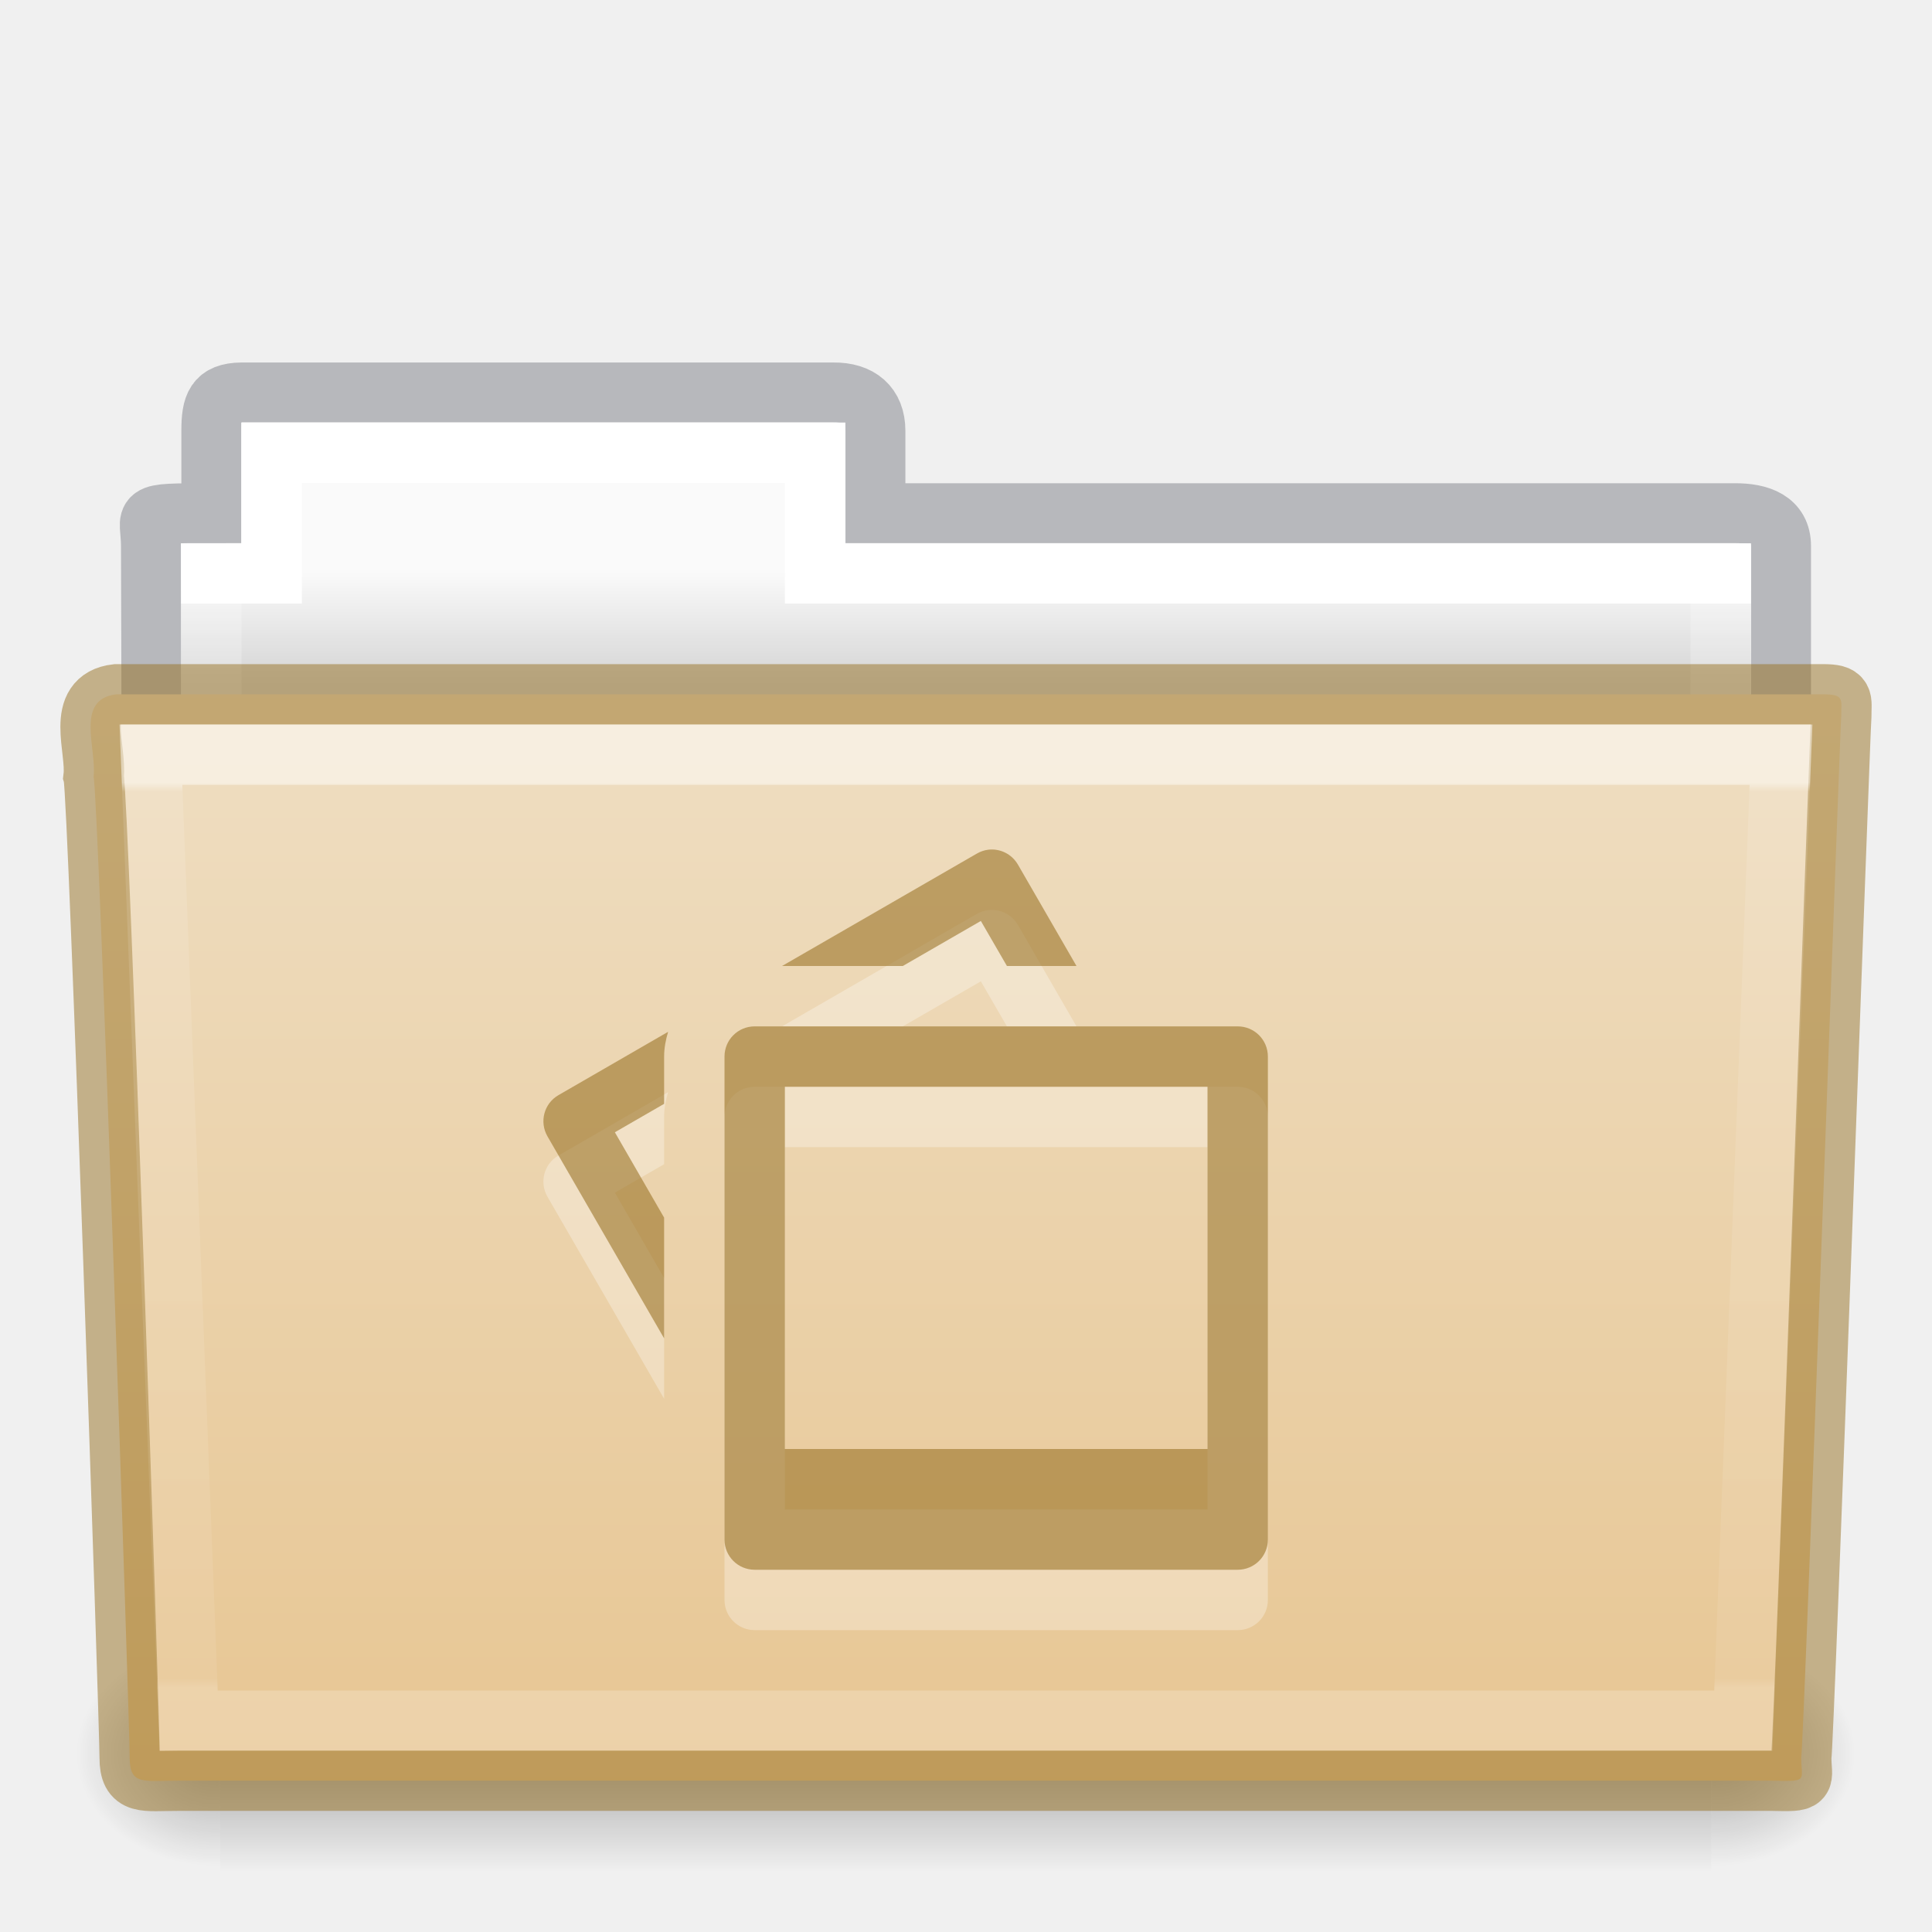
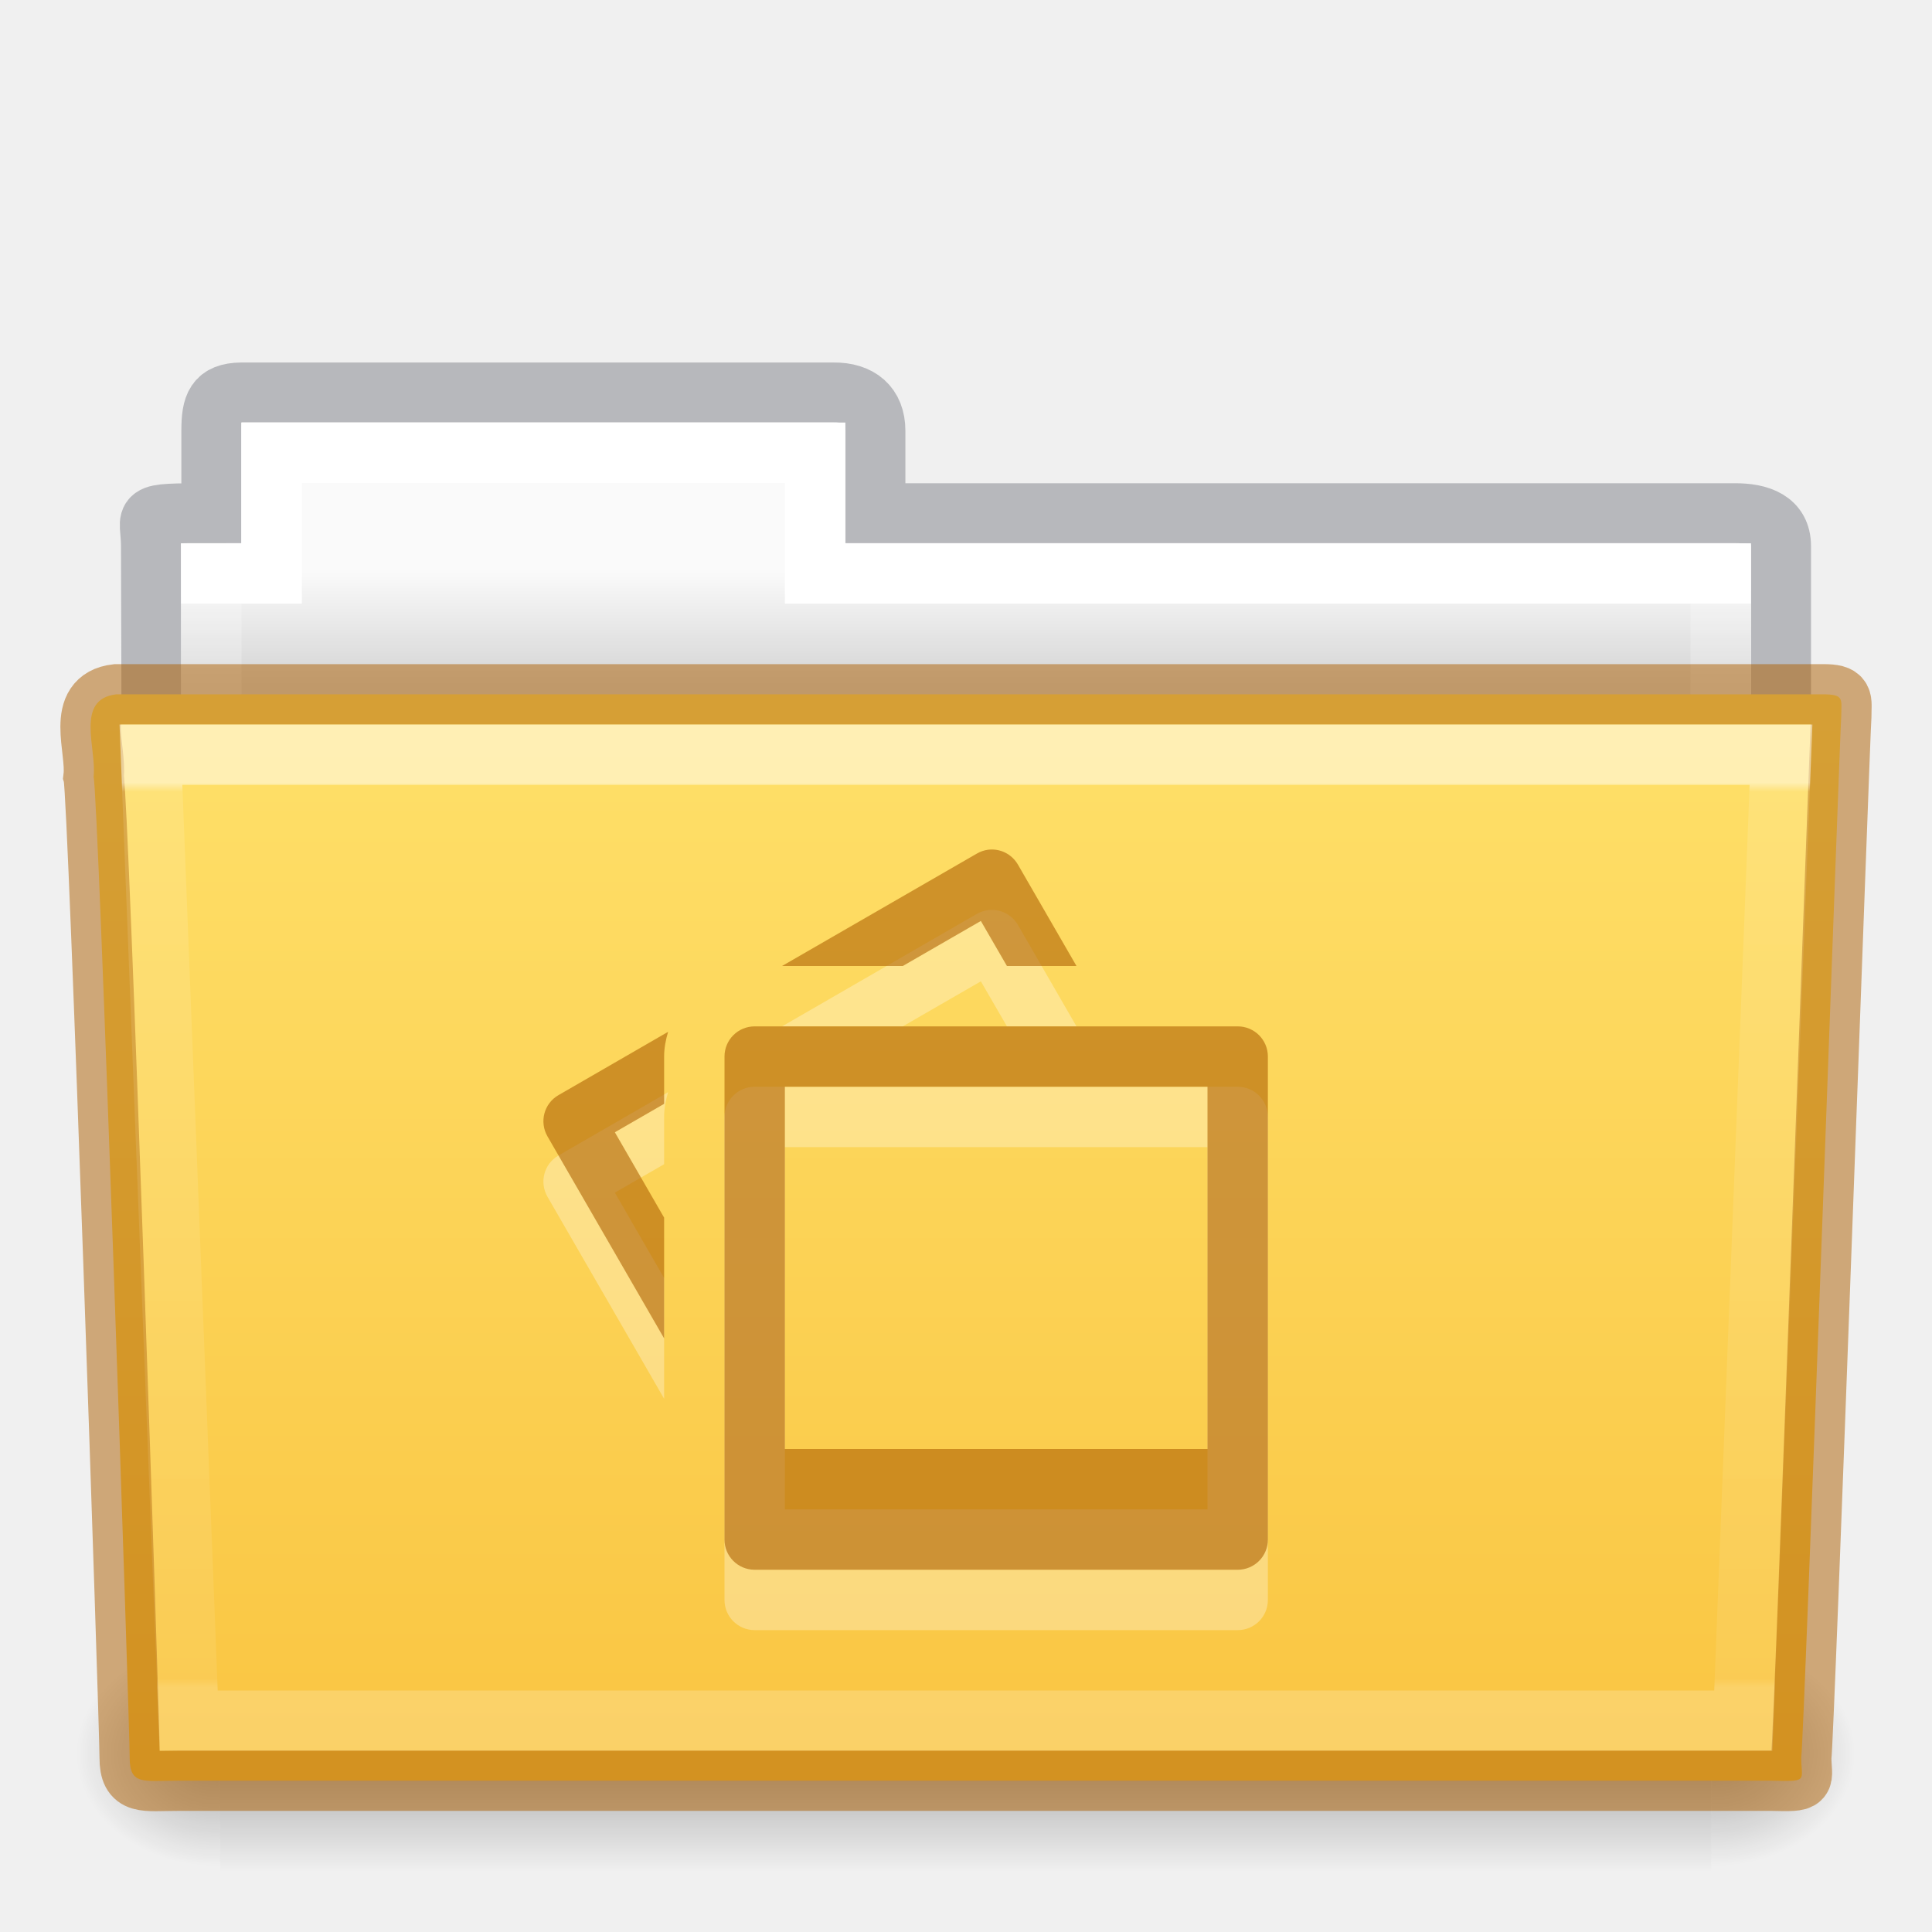
- <svg xmlns="http://www.w3.org/2000/svg" xmlns:xlink="http://www.w3.org/1999/xlink" version="1.1" width="32" height="32" id="svg14288">
+ <svg xmlns="http://www.w3.org/2000/svg" xmlns:xlink="http://www.w3.org/1999/xlink" id="svg14288" height="32" width="32" version="1.1">
  <defs id="defs14290">
-     <linearGradient x1="27.557" y1="7.163" x2="27.557" y2="21.387" id="linearGradient5926" xlink:href="#linearGradient3454-2-5-0-3-4" gradientUnits="userSpaceOnUse" gradientTransform="matrix(0.8918614,0,0,1.053911,3.120829,5.412539)" />
+     <linearGradient gradientTransform="matrix(0.8918614,0,0,1.053911,3.120829,5.412539)" gradientUnits="userSpaceOnUse" xlink:href="#linearGradient3454-2-5-0-3-4" id="linearGradient5926" y2="21.387" x2="27.557" y1="7.163" x1="27.557" />
    <linearGradient id="linearGradient3454-2-5-0-3-4">
-       <stop id="stop3456-4-9-38-1-8" style="stop-color:#ffffff;stop-opacity:1" offset="0" />
-       <stop id="stop3458-39-80-3-5-5" style="stop-color:#ffffff;stop-opacity:0.235" offset="0.01" />
-       <stop id="stop3460-7-0-2-4-2" style="stop-color:#ffffff;stop-opacity:0.157" offset="0.99" />
-       <stop id="stop3462-0-9-8-7-2" style="stop-color:#ffffff;stop-opacity:0.392" offset="1" />
+       <stop offset="0" style="stop-color:#ffffff;stop-opacity:1" id="stop3456-4-9-38-1-8" />
+       <stop offset="0.01" style="stop-color:#ffffff;stop-opacity:0.235" id="stop3458-39-80-3-5-5" />
+       <stop offset="0.99" style="stop-color:#ffffff;stop-opacity:0.157" id="stop3460-7-0-2-4-2" />
+       <stop offset="1" style="stop-color:#ffffff;stop-opacity:0.392" id="stop3462-0-9-8-7-2" />
    </linearGradient>
-     <linearGradient x1="302.857" y1="366.648" x2="302.857" y2="609.505" id="linearGradient5905" xlink:href="#linearGradient5048-585-0" gradientUnits="userSpaceOnUse" gradientTransform="matrix(0.05114282,0,0,0.01591575,-2.489778,21.29927)" />
+     <linearGradient gradientTransform="matrix(0.05114282,0,0,0.01591575,-2.489778,21.29927)" gradientUnits="userSpaceOnUse" xlink:href="#linearGradient5048-585-0" id="linearGradient5905" y2="609.505" x2="302.857" y1="366.648" x1="302.857" />
    <linearGradient id="linearGradient5048-585-0">
-       <stop id="stop2667-18" style="stop-color:#000000;stop-opacity:0" offset="0" />
-       <stop id="stop2669-9" style="stop-color:#000000;stop-opacity:1" offset="0.5" />
-       <stop id="stop2671-33" style="stop-color:#000000;stop-opacity:0" offset="1" />
+       <stop offset="0" style="stop-color:#000000;stop-opacity:0" id="stop2667-18" />
+       <stop offset="0.5" style="stop-color:#000000;stop-opacity:1" id="stop2669-9" />
+       <stop offset="1" style="stop-color:#000000;stop-opacity:0" id="stop2671-33" />
    </linearGradient>
-     <radialGradient cx="605.714" cy="486.648" r="117.143" fx="605.714" fy="486.648" id="radialGradient5907" xlink:href="#linearGradient5060-179-67" gradientUnits="userSpaceOnUse" gradientTransform="matrix(0.01983573,0,0,0.01591575,16.38783,21.29927)" />
+     <radialGradient gradientTransform="matrix(0.01983573,0,0,0.01591575,16.38783,21.29927)" gradientUnits="userSpaceOnUse" xlink:href="#linearGradient5060-179-67" id="radialGradient5907" fy="486.648" fx="605.714" r="117.143" cy="486.648" cx="605.714" />
    <linearGradient id="linearGradient5060-179-67">
-       <stop id="stop2675-81" style="stop-color:#000000;stop-opacity:1" offset="0" />
-       <stop id="stop2677-2" style="stop-color:#000000;stop-opacity:0" offset="1" />
+       <stop offset="0" style="stop-color:#000000;stop-opacity:1" id="stop2675-81" />
+       <stop offset="1" style="stop-color:#000000;stop-opacity:0" id="stop2677-2" />
    </linearGradient>
-     <radialGradient cx="605.714" cy="486.648" r="117.143" fx="605.714" fy="486.648" id="radialGradient5909" xlink:href="#linearGradient5060-820-4" gradientUnits="userSpaceOnUse" gradientTransform="matrix(-0.01983573,0,0,0.01591575,15.60157,21.29927)" />
+     <radialGradient gradientTransform="matrix(-0.01983573,0,0,0.01591575,15.60157,21.29927)" gradientUnits="userSpaceOnUse" xlink:href="#linearGradient5060-820-4" id="radialGradient5909" fy="486.648" fx="605.714" r="117.143" cy="486.648" cx="605.714" />
    <linearGradient id="linearGradient5060-820-4">
-       <stop id="stop2681-5" style="stop-color:#000000;stop-opacity:1" offset="0" />
-       <stop id="stop2683-00" style="stop-color:#000000;stop-opacity:0" offset="1" />
+       <stop offset="0" style="stop-color:#000000;stop-opacity:1" id="stop2681-5" />
+       <stop offset="1" style="stop-color:#000000;stop-opacity:0" id="stop2683-00" />
    </linearGradient>
-     <linearGradient x1="21.571" y1="7.986" x2="21.571" y2="34.017" id="linearGradient5903" xlink:href="#linearGradient4325" gradientUnits="userSpaceOnUse" gradientTransform="matrix(0.5438356,0,0,0.6146641,3.268879,5.091139)" />
+     <linearGradient gradientTransform="matrix(0.5438356,0,0,0.6146641,3.268879,5.091139)" gradientUnits="userSpaceOnUse" xlink:href="#linearGradient4325" id="linearGradient5903" y2="34.017" x2="21.571" y1="7.986" x1="21.571" />
    <linearGradient id="linearGradient4325">
-       <stop id="stop4327" style="stop-color:#ffffff;stop-opacity:1" offset="0" />
-       <stop id="stop4329" style="stop-color:#ffffff;stop-opacity:0.235" offset="0" />
-       <stop id="stop4331" style="stop-color:#ffffff;stop-opacity:0.157" offset="0.99" />
-       <stop id="stop4333" style="stop-color:#ffffff;stop-opacity:0.392" offset="1" />
+       <stop offset="0" style="stop-color:#ffffff;stop-opacity:1" id="stop4327" />
+       <stop offset="0" style="stop-color:#ffffff;stop-opacity:0.235" id="stop4329" />
+       <stop offset="0.99" style="stop-color:#ffffff;stop-opacity:0.157" id="stop4331" />
+       <stop offset="1" style="stop-color:#ffffff;stop-opacity:0.392" id="stop4333" />
    </linearGradient>
-     <linearGradient x1="62.989" y1="13" x2="62.989" y2="16" id="linearGradient5899" xlink:href="#linearGradient960" gradientUnits="userSpaceOnUse" gradientTransform="matrix(0.6190476,0,0,0.6190476,-30.39181,1.428569)" />
+     <linearGradient gradientTransform="matrix(0.6190476,0,0,0.6190476,-30.39181,1.428569)" gradientUnits="userSpaceOnUse" xlink:href="#linearGradient960" id="linearGradient5899" y2="16" x2="62.989" y1="13" x1="62.989" />
    <linearGradient id="linearGradient960">
-       <stop offset="0" style="stop-color:#fafafa;stop-opacity:1" id="stop956" />
-       <stop offset="1" style="stop-color:#d4d4d4;stop-opacity:1" id="stop958" />
+       <stop id="stop956" style="stop-color:#fafafa;stop-opacity:1" offset="0" />
+       <stop id="stop958" style="stop-color:#d4d4d4;stop-opacity:1" offset="1" />
    </linearGradient>
    <linearGradient id="linearGradient4632-0-6-4-4-4">
-       <stop id="stop4634-4-4-7-4" style="stop-color:#efdfc4;stop-opacity:1" offset="0" />
-       <stop id="stop4636-3-1-5-9" style="stop-color:#e7c591;stop-opacity:1" offset="1" />
+       <stop offset="0" style="stop-color:#ffe16b;stop-opacity:1" id="stop4634-4-4-7-4" />
+       <stop offset="1" style="stop-color:#f9c440;stop-opacity:1" id="stop4636-3-1-5-9" />
    </linearGradient>
-     <linearGradient xlink:href="#linearGradient4632-0-6-4-4-4" id="linearGradient1048" gradientUnits="userSpaceOnUse" gradientTransform="matrix(0.5041322,0,0,0.4933339,4.108882,-20.93712)" x1="23.587" y1="64.737" x2="23.587" y2="103.251" />
+     <linearGradient y2="103.251" x2="23.587" y1="64.737" x1="23.587" gradientTransform="matrix(0.5041322,0,0,0.4933339,4.108882,-20.93712)" gradientUnits="userSpaceOnUse" id="linearGradient1048" xlink:href="#linearGradient4632-0-6-4-4-4" />
  </defs>
-   <path style="color:#000000;display:inline;overflow:visible;visibility:visible;opacity:0.5;fill:none;stroke:#7e8087;stroke-width:0.992;stroke-linecap:square;stroke-linejoin:miter;stroke-miterlimit:4;stroke-dasharray:none;stroke-dashoffset:0;stroke-opacity:1;marker:none;enable-background:accumulate;font-variant-east_asian:normal;vector-effect:none;fill-opacity:1" id="path3468-10" d="m 4,6.5 c -0.433,0.005 -0.5,0.217 -0.5,0.635 v 1.365 c -1.246,0 -1,-0.002 -1,0.544 0.022,6.533 0,6.901 0,7.456 0.901,0 27,-2.349 27,-3.36 v -4.096 c 0,-0.418 -0.348,-0.549 -0.781,-0.544 h -14.219 v -1.365 c 0,-0.418 -0.264,-0.64 -0.698,-0.635 z" />
-   <path style="color:#000000;display:inline;overflow:visible;visibility:visible;fill:url(#linearGradient5899);fill-opacity:1.0;fill-rule:nonzero;stroke:none;stroke-width:1;marker:none;enable-background:accumulate" id="rect3409-5" d="m 4,7 v 2 h -1 v 4 H 29 v -4 h -15 v -2 z" />
-   <path style="color:#000000;display:inline;overflow:visible;visibility:visible;fill:none;stroke:url(#linearGradient5903);stroke-width:1;stroke-linecap:round;stroke-linejoin:miter;stroke-miterlimit:4;stroke-dasharray:none;stroke-dashoffset:0;stroke-opacity:1;marker:none;enable-background:accumulate" id="rect3409" d="m 4.5,7.5 v 2 h -1 v 4 H 28.5 v -4 h -15 v -2 z" />
-   <rect width="24.695" height="3.865" x="3.647" y="27.135" id="rect4173-1" style="display:inline;overflow:visible;visibility:visible;opacity:0.3;fill:url(#linearGradient5905);fill-opacity:1;fill-rule:nonzero;stroke:none;stroke-width:1;marker:none" />
-   <path d="m 28.342,27.135 c 0,0 0,3.865 0,3.865 1.021,0.007 2.469,-0.866 2.469,-1.933 0,-1.067 -1.14,-1.932 -2.469,-1.932 z" id="path5058-4" style="display:inline;overflow:visible;visibility:visible;opacity:0.3;fill:url(#radialGradient5907);fill-opacity:1;fill-rule:nonzero;stroke:none;stroke-width:1;marker:none" />
-   <path d="m 3.647,27.135 c 0,0 0,3.865 0,3.865 -1.021,0.007 -2.469,-0.866 -2.469,-1.933 0,-1.067 1.14,-1.932 2.469,-1.932 z" id="path5018-84" style="display:inline;overflow:visible;visibility:visible;opacity:0.3;fill:url(#radialGradient5909);fill-opacity:1;fill-rule:nonzero;stroke:none;stroke-width:1;marker:none" />
-   <path style="color:#000000;display:inline;overflow:visible;visibility:visible;fill:url(#linearGradient1048);fill-opacity:1;fill-rule:nonzero;stroke:#987124;stroke-width:1;marker:none;enable-background:accumulate;font-variant-east_asian:normal;opacity:1;vector-effect:none;stroke-linecap:butt;stroke-linejoin:miter;stroke-miterlimit:4;stroke-dasharray:none;stroke-dashoffset:0;stroke-opacity:0.498" id="path3388" d="m 1.927,11.5 c -0.691,0.08 -0.322,0.903 -0.377,1.365 0.08,0.299 0.598,15.718 0.598,16.247 0,0.46 0.227,0.382 0.801,0.382 8.499,0 17.898,0 26.397,0 0.619,0.014 0.488,0.007 0.488,-0.389 0.045,-0.203 0.64,-16.978 0.663,-17.243 0,-0.279 0.058,-0.362 -0.305,-0.362 -9.076,0 -19.188,0 -28.265,0 z" />
-   <path style="color:#000000;display:inline;overflow:visible;visibility:visible;opacity:0.5;fill:none;stroke:url(#linearGradient5926);stroke-width:1;stroke-linecap:round;stroke-linejoin:miter;stroke-miterlimit:4;stroke-dasharray:none;stroke-dashoffset:0;stroke-opacity:1;marker:none;enable-background:accumulate" id="path3309" d="m 2.5,12.5 0.625,16 H 28.874 l 0.625,-16 z" />
-   <path id="path887-7-9" d="m 16.367,15.074 c -0.064,0.008 -0.129,0.03 -0.189,0.064 L 12.953,17 h 2 L 16.246,16.254 16.678,17 h 1.152 l -0.969,-1.678 c -0.104,-0.18 -0.301,-0.272 -0.494,-0.248 z M 12.5,18 C 12.223,18 12,18.223 12,18.5 v 8 c 0,0.277 0.223,0.5 0.5,0.5 h 8 c 0.277,0 0.5,-0.223 0.5,-0.5 v -8 C 21,18.223 20.777,18 20.5,18 Z M 11.066,18.09 9.25,19.139 C 9.01,19.277 8.93,19.582 9.068,19.822 L 11,23.168 v -2 L 10.184,19.754 11,19.283 V 18.5 c 0,-0.142 0.027,-0.279 0.066,-0.41 z M 13,19 h 7 v 6 h -7 z" style="color:#000000;display:inline;overflow:visible;visibility:visible;opacity:0.3;vector-effect:none;fill:#ffffff;fill-opacity:1;fill-rule:nonzero;stroke:none;stroke-width:0.85;stroke-linecap:butt;stroke-linejoin:miter;stroke-miterlimit:4;stroke-dasharray:none;stroke-dashoffset:0;stroke-opacity:1;marker:none;enable-background:accumulate;font-variant-east_asian:normal" />
-   <path id="path887-7" d="M 16.367 14.074 C 16.303 14.082 16.238 14.104 16.178 14.139 L 12.953 16 L 14.953 16 L 16.246 15.254 L 16.678 16 L 17.83 16 L 16.861 14.322 C 16.757 14.142 16.561 14.05 16.367 14.074 z M 12.5 17 C 12.223 17 12 17.223 12 17.5 L 12 25.5 C 12 25.777 12.223 26 12.5 26 L 20.5 26 C 20.777 26 21 25.777 21 25.5 L 21 17.5 C 21 17.223 20.777 17 20.5 17 L 12.5 17 z M 11.066 17.09 L 9.25 18.139 C 9.01 18.277 8.93 18.582 9.068 18.822 L 11 22.168 L 11 20.168 L 10.184 18.754 L 11 18.283 L 11 17.5 C 11 17.358 11.027 17.221 11.066 17.09 z M 13 18 L 20 18 L 20 24 L 13 24 L 13 18 z " style="color:#000000;display:inline;overflow:visible;visibility:visible;opacity:0.6;vector-effect:none;fill:#987124;fill-opacity:0.971;fill-rule:nonzero;stroke:none;stroke-width:1;stroke-linecap:butt;stroke-linejoin:miter;stroke-miterlimit:4;stroke-dasharray:none;stroke-dashoffset:0;stroke-opacity:0.498;marker:none;enable-background:accumulate" />
+   <path d="m 4,6.5 c -0.433,0.005 -0.5,0.217 -0.5,0.635 v 1.365 c -1.246,0 -1,-0.002 -1,0.544 0.022,6.533 0,6.901 0,7.456 0.901,0 27,-2.349 27,-3.36 v -4.096 c 0,-0.418 -0.348,-0.549 -0.781,-0.544 h -14.219 v -1.365 c 0,-0.418 -0.264,-0.64 -0.698,-0.635 z" id="path3468-10" style="color:#000000;display:inline;overflow:visible;visibility:visible;opacity:0.5;fill:none;stroke:#7e8087;stroke-width:0.992;stroke-linecap:square;stroke-linejoin:miter;stroke-miterlimit:4;stroke-dasharray:none;stroke-dashoffset:0;stroke-opacity:1;marker:none;enable-background:accumulate;font-variant-east_asian:normal;vector-effect:none;fill-opacity:1" />
+   <path d="m 4,7 v 2 h -1 v 4 H 29 v -4 h -15 v -2 z" id="rect3409-5" style="color:#000000;display:inline;overflow:visible;visibility:visible;fill:url(#linearGradient5899);fill-opacity:1.0;fill-rule:nonzero;stroke:none;stroke-width:1;marker:none;enable-background:accumulate" />
+   <path d="m 4.5,7.5 v 2 h -1 v 4 H 28.5 v -4 h -15 v -2 z" id="rect3409" style="color:#000000;display:inline;overflow:visible;visibility:visible;fill:none;stroke:url(#linearGradient5903);stroke-width:1;stroke-linecap:round;stroke-linejoin:miter;stroke-miterlimit:4;stroke-dasharray:none;stroke-dashoffset:0;stroke-opacity:1;marker:none;enable-background:accumulate" />
+   <rect style="display:inline;overflow:visible;visibility:visible;opacity:0.3;fill:url(#linearGradient5905);fill-opacity:1;fill-rule:nonzero;stroke:none;stroke-width:1;marker:none" id="rect4173-1" y="27.135" x="3.647" height="3.865" width="24.695" />
+   <path style="display:inline;overflow:visible;visibility:visible;opacity:0.3;fill:url(#radialGradient5907);fill-opacity:1;fill-rule:nonzero;stroke:none;stroke-width:1;marker:none" id="path5058-4" d="m 28.342,27.135 c 0,0 0,3.865 0,3.865 1.021,0.007 2.469,-0.866 2.469,-1.933 0,-1.067 -1.14,-1.932 -2.469,-1.932 z" />
+   <path style="display:inline;overflow:visible;visibility:visible;opacity:0.3;fill:url(#radialGradient5909);fill-opacity:1;fill-rule:nonzero;stroke:none;stroke-width:1;marker:none" id="path5018-84" d="m 3.647,27.135 c 0,0 0,3.865 0,3.865 -1.021,0.007 -2.469,-0.866 -2.469,-1.933 0,-1.067 1.14,-1.932 2.469,-1.932 z" />
+   <path d="m 1.927,11.5 c -0.691,0.08 -0.322,0.903 -0.377,1.365 0.08,0.299 0.598,15.718 0.598,16.247 0,0.46 0.227,0.382 0.801,0.382 8.499,0 17.898,0 26.397,0 0.619,0.014 0.488,0.007 0.488,-0.389 0.045,-0.203 0.64,-16.978 0.663,-17.243 0,-0.279 0.058,-0.362 -0.305,-0.362 -9.076,0 -19.188,0 -28.265,0 z" id="path3388" style="color:#000000;display:inline;overflow:visible;visibility:visible;fill:url(#linearGradient1048);fill-opacity:1;fill-rule:nonzero;stroke:#ad5f00;stroke-width:1;marker:none;enable-background:accumulate;font-variant-east_asian:normal;opacity:1;vector-effect:none;stroke-linecap:butt;stroke-linejoin:miter;stroke-miterlimit:4;stroke-dasharray:none;stroke-dashoffset:0;stroke-opacity:0.498" />
+   <path d="m 2.5,12.5 0.625,16 H 28.874 l 0.625,-16 z" id="path3309" style="color:#000000;display:inline;overflow:visible;visibility:visible;opacity:0.5;fill:none;stroke:url(#linearGradient5926);stroke-width:1;stroke-linecap:round;stroke-linejoin:miter;stroke-miterlimit:4;stroke-dasharray:none;stroke-dashoffset:0;stroke-opacity:1;marker:none;enable-background:accumulate" />
+   <path style="color:#000000;display:inline;overflow:visible;visibility:visible;opacity:0.3;vector-effect:none;fill:#ffffff;fill-opacity:1;fill-rule:nonzero;stroke:none;stroke-width:0.85;stroke-linecap:butt;stroke-linejoin:miter;stroke-miterlimit:4;stroke-dasharray:none;stroke-dashoffset:0;stroke-opacity:1;marker:none;enable-background:accumulate;font-variant-east_asian:normal" d="m 16.367,15.074 c -0.064,0.008 -0.129,0.03 -0.189,0.064 L 12.953,17 h 2 L 16.246,16.254 16.678,17 h 1.152 l -0.969,-1.678 c -0.104,-0.18 -0.301,-0.272 -0.494,-0.248 z M 12.5,18 C 12.223,18 12,18.223 12,18.5 v 8 c 0,0.277 0.223,0.5 0.5,0.5 h 8 c 0.277,0 0.5,-0.223 0.5,-0.5 v -8 C 21,18.223 20.777,18 20.5,18 Z M 11.066,18.09 9.25,19.139 C 9.01,19.277 8.93,19.582 9.068,19.822 L 11,23.168 v -2 L 10.184,19.754 11,19.283 V 18.5 c 0,-0.142 0.027,-0.279 0.066,-0.41 z M 13,19 h 7 v 6 h -7 z" id="path887-7-9" />
+   <path style="color:#000000;display:inline;overflow:visible;visibility:visible;opacity:0.6;vector-effect:none;fill:#ad5f00;fill-opacity:0.971;fill-rule:nonzero;stroke:none;stroke-width:1;stroke-linecap:butt;stroke-linejoin:miter;stroke-miterlimit:4;stroke-dasharray:none;stroke-dashoffset:0;stroke-opacity:0.498;marker:none;enable-background:accumulate" d="M 16.367 14.074 C 16.303 14.082 16.238 14.104 16.178 14.139 L 12.953 16 L 14.953 16 L 16.246 15.254 L 16.678 16 L 17.83 16 L 16.861 14.322 C 16.757 14.142 16.561 14.05 16.367 14.074 z M 12.5 17 C 12.223 17 12 17.223 12 17.5 L 12 25.5 C 12 25.777 12.223 26 12.5 26 L 20.5 26 C 20.777 26 21 25.777 21 25.5 L 21 17.5 C 21 17.223 20.777 17 20.5 17 L 12.5 17 z M 11.066 17.09 L 9.25 18.139 C 9.01 18.277 8.93 18.582 9.068 18.822 L 11 22.168 L 11 20.168 L 10.184 18.754 L 11 18.283 L 11 17.5 C 11 17.358 11.027 17.221 11.066 17.09 z M 13 18 L 20 18 L 20 24 L 13 24 L 13 18 z " id="path887-7" />
</svg>
